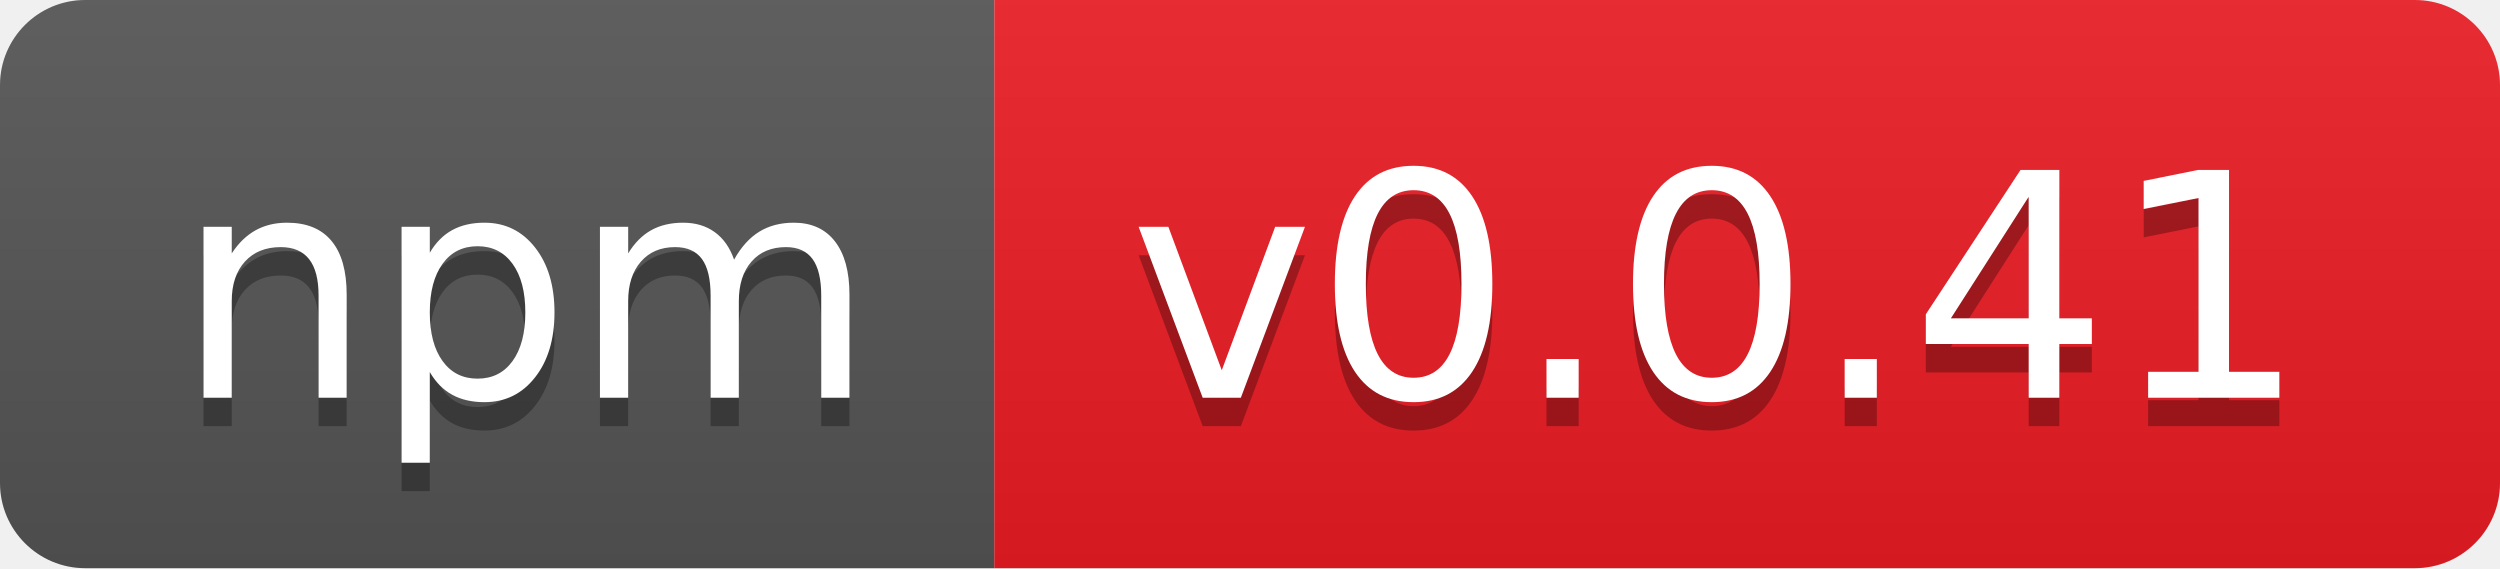
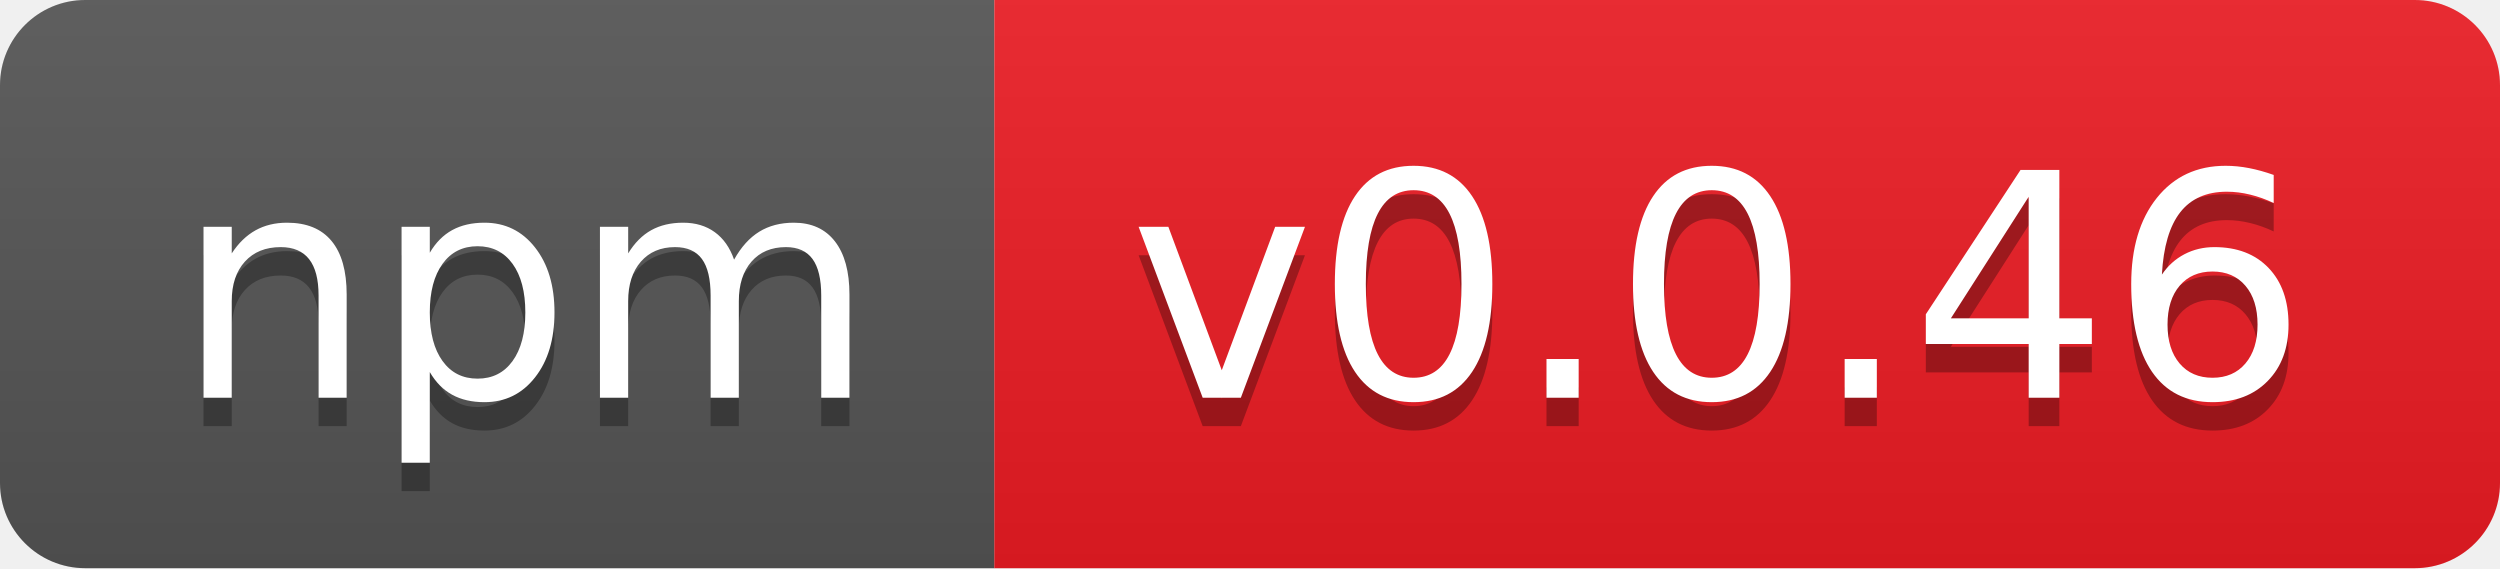
- <svg xmlns="http://www.w3.org/2000/svg" width="88" height="20" role="img" aria-label="npm: v0.0.41">
+ <svg xmlns="http://www.w3.org/2000/svg" width="88" height="20" role="img" aria-label="npm: v0.0.46">
  <linearGradient id="s" x2="0" y2="100%">
    <stop offset="0" stop-color="#bbb" stop-opacity=".1" />
    <stop offset="1" stop-opacity=".1" />
  </linearGradient>
  <clipPath id="r">
    <rect width="88" height="20" rx="3" fill="#fff" />
  </clipPath>
  <g clip-path="url(#r)">
    <rect width="35" height="20" fill="#555" />
    <rect x="35" width="53" height="20" fill="#ed1c24" />
    <rect width="88" height="20" fill="url(#s)" />
  </g>
  <g fill="#fff" text-anchor="middle" font-family="Verdana,Geneva,DejaVu Sans,sans-serif" text-rendering="geometricPrecision" font-size="110">
    <text aria-hidden="true" x="185" y="150" fill="#010101" fill-opacity=".3" transform="scale(.1)" textLength="250">npm</text>
    <text x="185" y="140" transform="scale(.1)" fill="#fff" textLength="250">npm</text>
-     <text aria-hidden="true" x="605" y="150" fill="#010101" fill-opacity=".3" transform="scale(.1)" textLength="430">v0.0.41</text>
-     <text x="605" y="140" transform="scale(.1)" fill="#fff" textLength="430">v0.0.41</text>
+     <text aria-hidden="true" x="605" y="150" fill="#010101" fill-opacity=".3" transform="scale(.1)" textLength="430">v0.0.46</text>
+     <text x="605" y="140" transform="scale(.1)" fill="#fff" textLength="430">v0.0.46</text>
  </g>
</svg>
